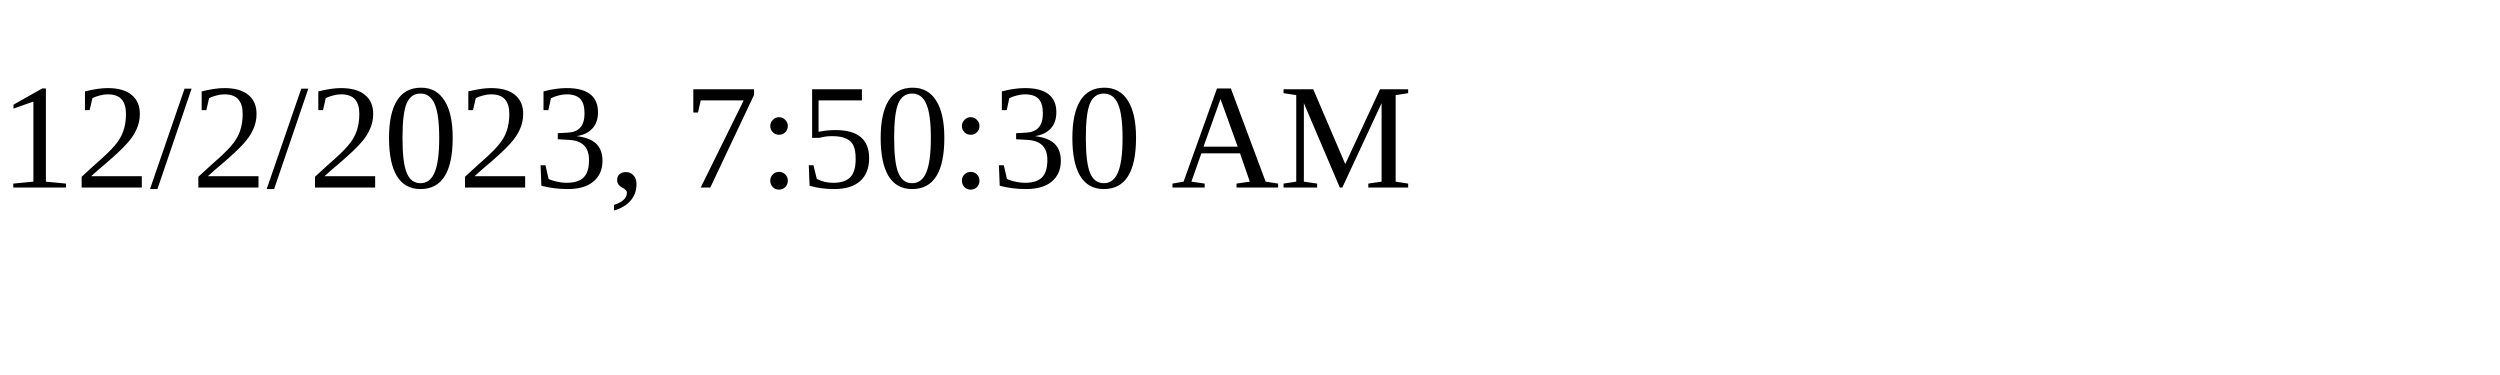
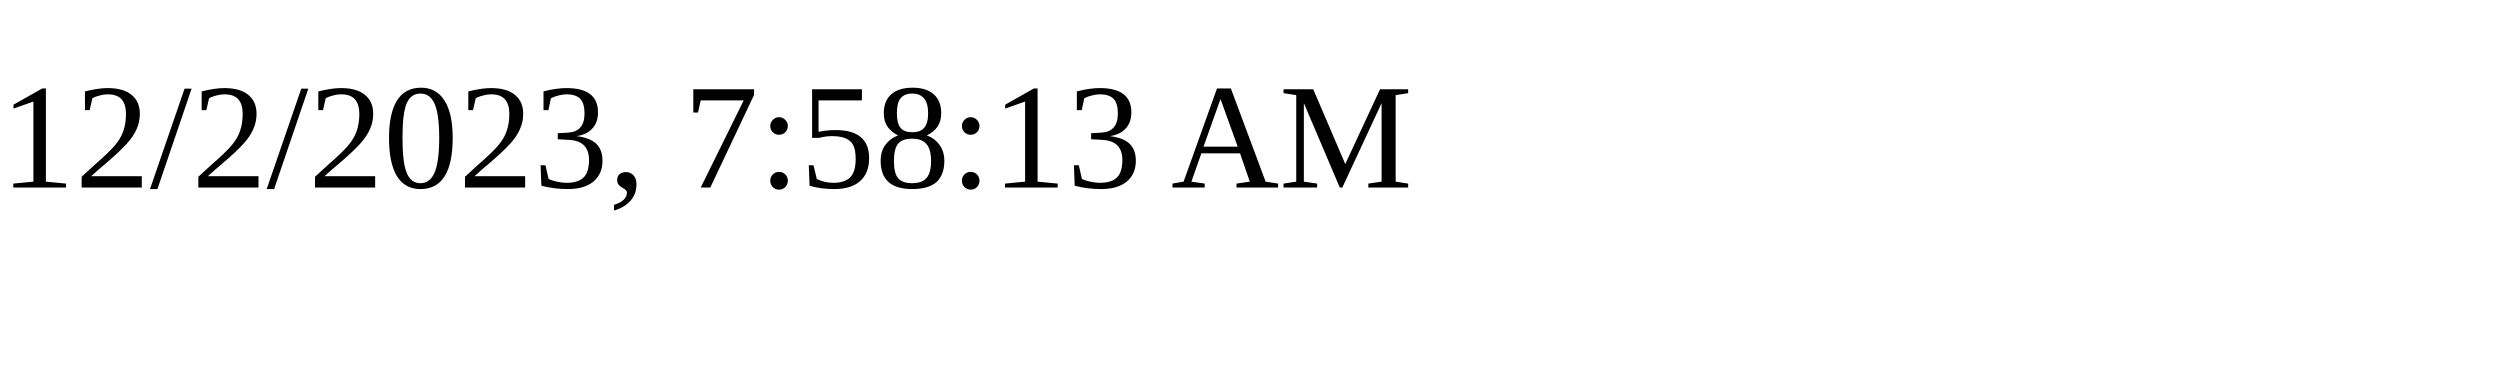
<svg xmlns="http://www.w3.org/2000/svg" height="30" width="200">
-   <text x="0" y="15">12/2/2023, 7:50:30 AM</text>
+   <text x="0" y="15">12/2/2023, 7:58:13 AM</text>
</svg>
